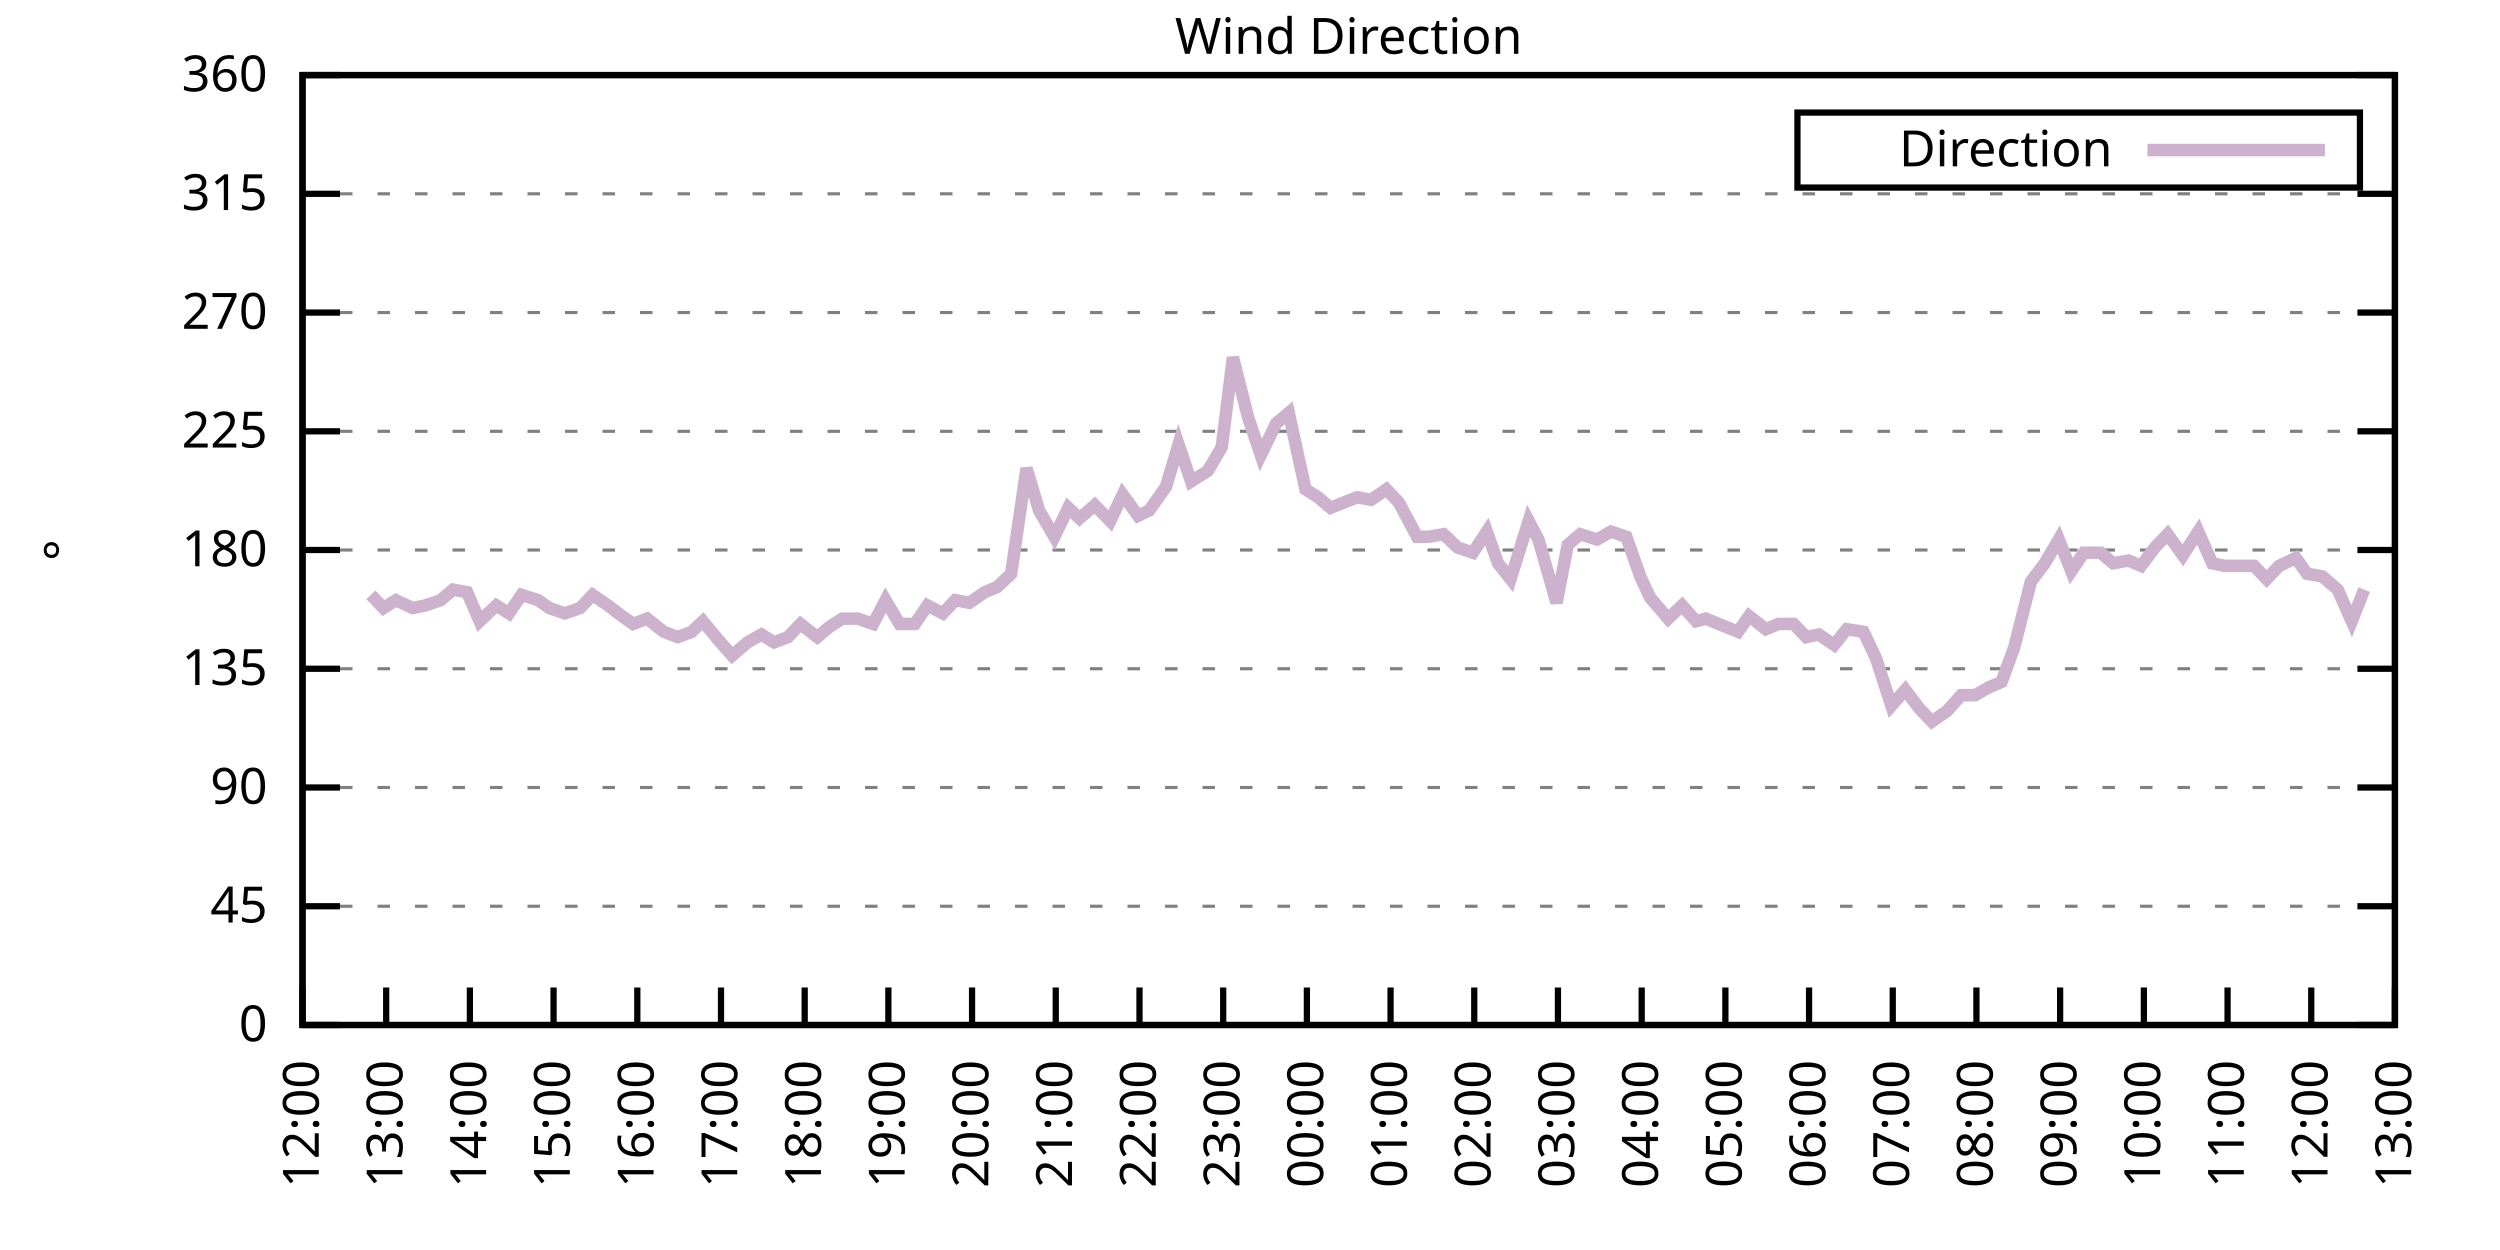
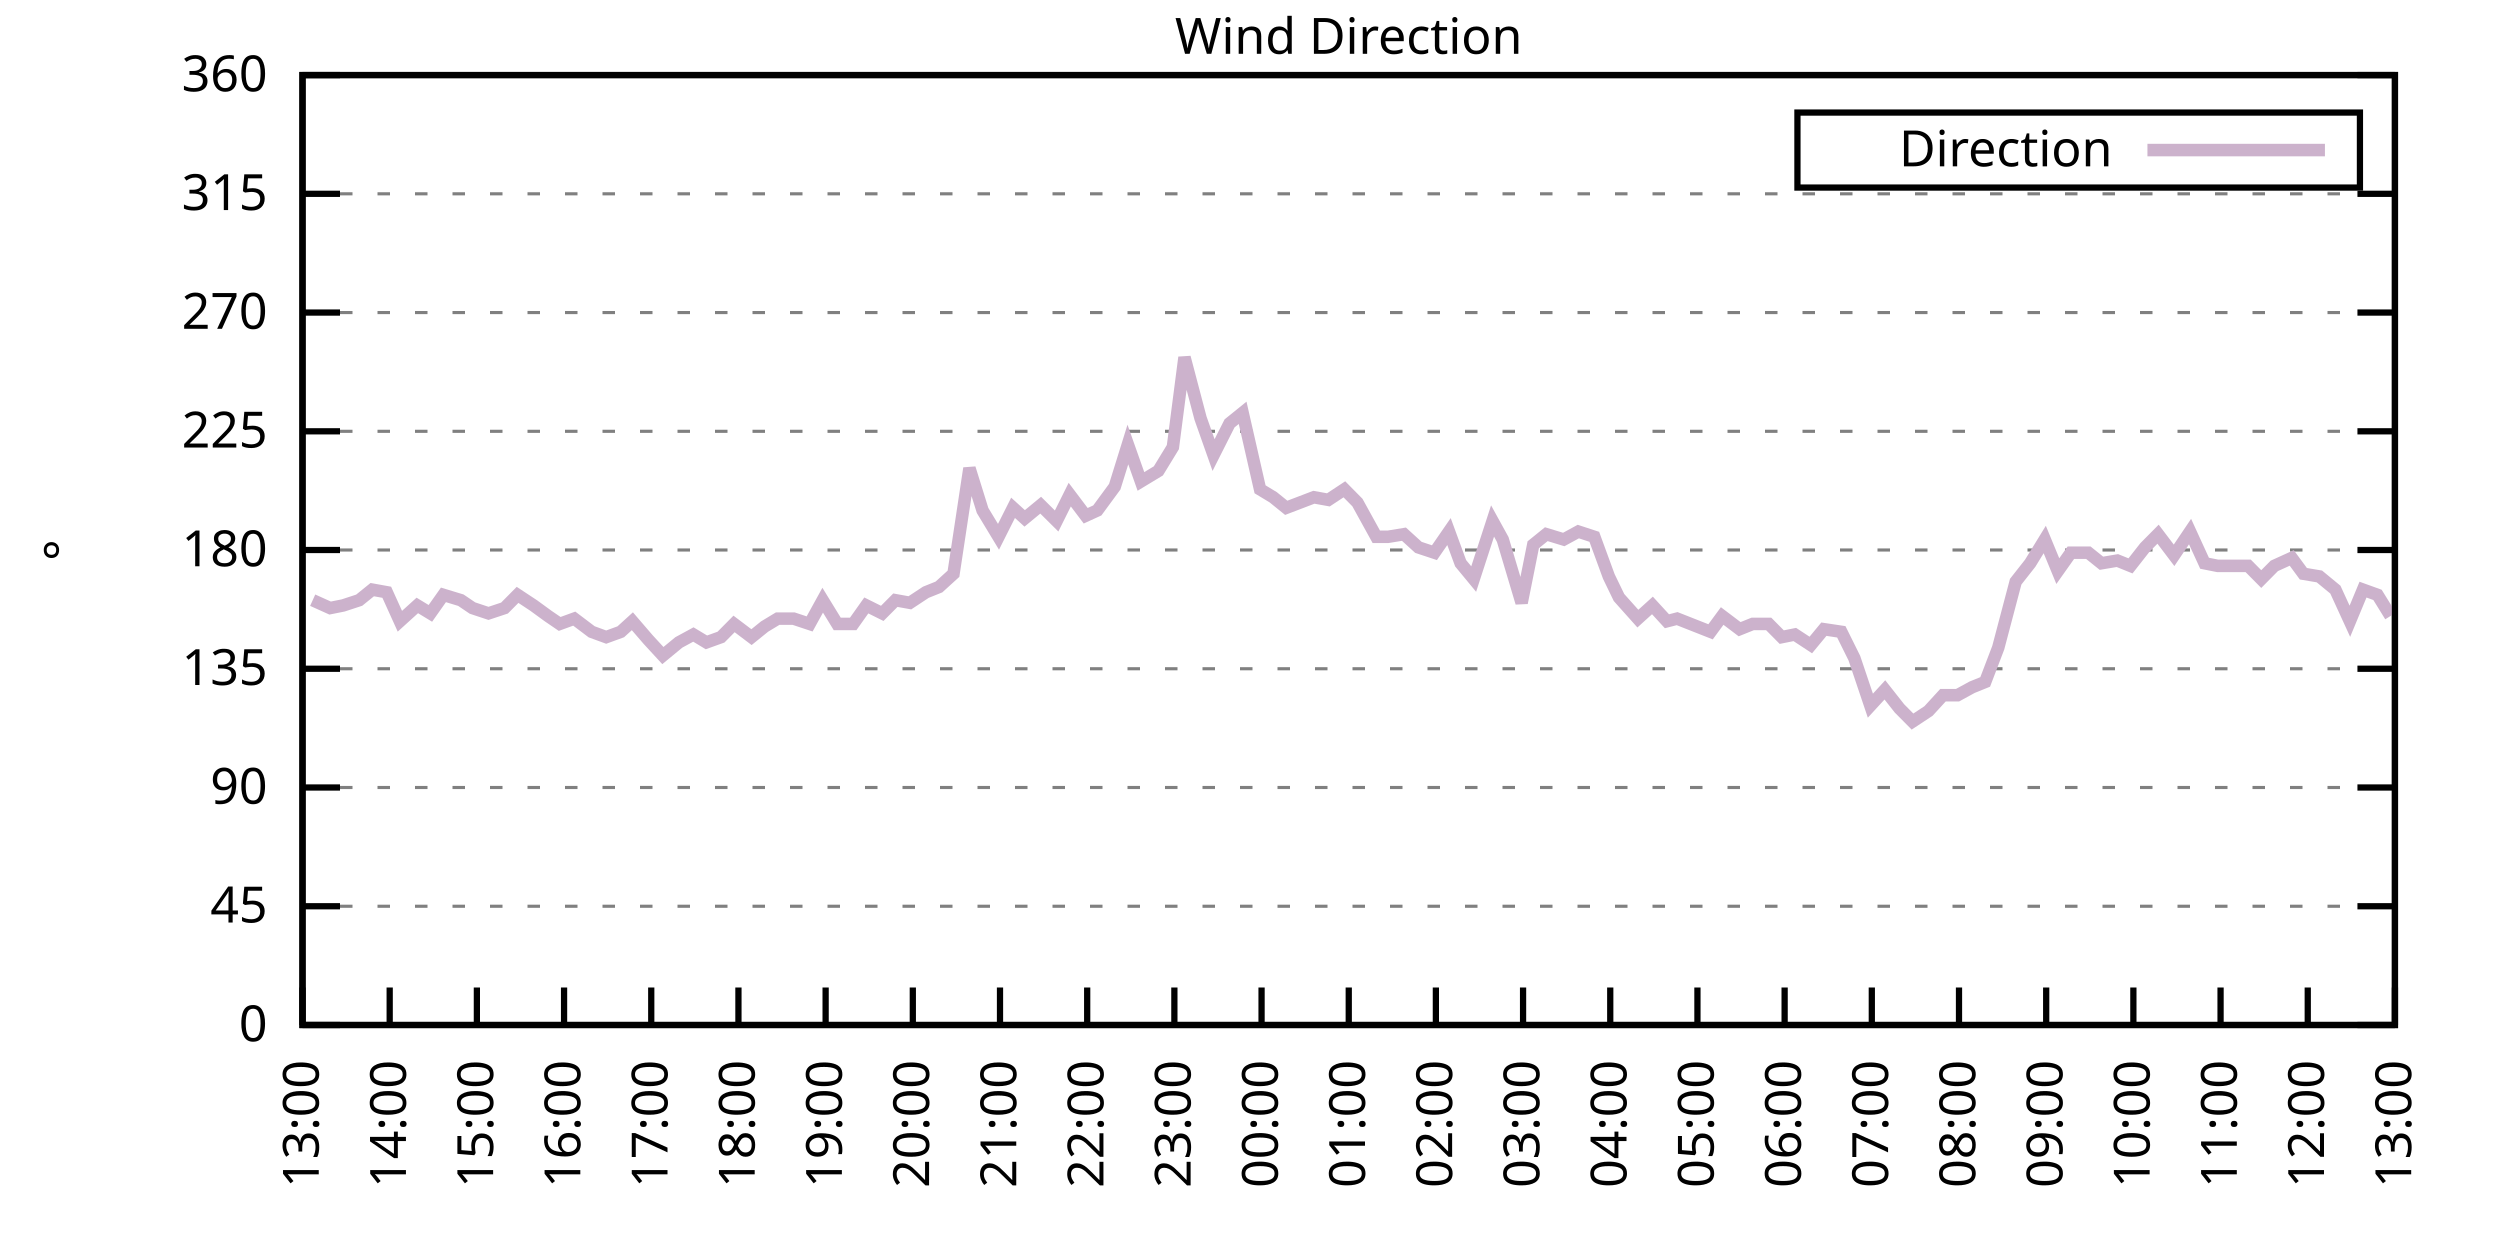
<svg xmlns="http://www.w3.org/2000/svg" xmlns:xlink="http://www.w3.org/1999/xlink" width="400" height="200" viewBox="0 0 400 200">
  <g id="gnuplot_canvas">
    <rect x="0" y="0" width="400" height="200" fill="none" />
    <defs>
      <circle id="gpDot" r="0.5" stroke-width="0.5" stroke="currentColor" />
      <path id="gpPt0" stroke-width="0.333" stroke="currentColor" d="M-1,0 h2 M0,-1 v2" />
      <path id="gpPt1" stroke-width="0.333" stroke="currentColor" d="M-1,-1 L1,1 M1,-1 L-1,1" />
      <path id="gpPt2" stroke-width="0.333" stroke="currentColor" d="M-1,0 L1,0 M0,-1 L0,1 M-1,-1 L1,1 M-1,1 L1,-1" />
      <rect id="gpPt3" stroke-width="0.333" stroke="currentColor" x="-1" y="-1" width="2" height="2" />
      <rect id="gpPt4" stroke-width="0.333" stroke="currentColor" fill="currentColor" x="-1" y="-1" width="2" height="2" />
      <circle id="gpPt5" stroke-width="0.333" stroke="currentColor" cx="0" cy="0" r="1" />
      <use xlink:href="#gpPt5" id="gpPt6" fill="currentColor" stroke="none" />
      <path id="gpPt7" stroke-width="0.333" stroke="currentColor" d="M0,-1.33 L-1.33,0.67 L1.33,0.67 z" />
      <use xlink:href="#gpPt7" id="gpPt8" fill="currentColor" stroke="none" />
      <use xlink:href="#gpPt7" id="gpPt9" stroke="currentColor" transform="rotate(180)" />
      <use xlink:href="#gpPt9" id="gpPt10" fill="currentColor" stroke="none" />
      <use xlink:href="#gpPt3" id="gpPt11" stroke="currentColor" transform="rotate(45)" />
      <use xlink:href="#gpPt11" id="gpPt12" fill="currentColor" stroke="none" />
      <path id="gpPt13" stroke-width="0.333" stroke="currentColor" d="M0,1.330 L1.265,0.411 L0.782,-1.067 L-0.782,-1.076 L-1.265,0.411 z" />
      <use xlink:href="#gpPt13" id="gpPt14" fill="currentColor" stroke="none" />
      <filter id="textbox" filterUnits="objectBoundingBox" x="0" y="0" height="1" width="1">
        <feFlood flood-color="white" flood-opacity="1" result="bgnd" />
        <feComposite in="SourceGraphic" in2="bgnd" operator="atop" />
      </filter>
      <filter id="greybox" filterUnits="objectBoundingBox" x="0" y="0" height="1" width="1">
        <feFlood flood-color="lightgrey" flood-opacity="1" result="grey" />
        <feComposite in="SourceGraphic" in2="grey" operator="atop" />
      </filter>
    </defs>
    <g fill="none" color="white" stroke="currentColor" stroke-width="1.00" stroke-linecap="butt" stroke-linejoin="miter">
</g>
    <g fill="none" color="black" stroke="currentColor" stroke-width="1.00" stroke-linecap="butt" stroke-linejoin="miter">
      <g stroke="none" shape-rendering="crispEdges">
        <polygon fill="rgb(255, 255, 255)" points="48.40,164.00 383.18,164.00 383.18,12.02 48.40,12.02 " />
      </g>
    </g>
    <g fill="none" color="black" stroke="currentColor" stroke-width="1.00" stroke-linecap="butt" stroke-linejoin="miter">
</g>
    <g fill="none" color="black" stroke="black" stroke-width="0.50" stroke-linecap="butt" stroke-linejoin="miter">
</g>
    <g fill="none" color="gray" stroke="currentColor" stroke-width="0.50" stroke-linecap="butt" stroke-linejoin="miter">
      <path stroke="gray" stroke-dasharray="2,4" class="gridline" d="M48.40,164.00 L383.19,164.00  " />
    </g>
    <g fill="none" color="gray" stroke="gray" stroke-width="1.00" stroke-linecap="butt" stroke-linejoin="miter">
</g>
    <g fill="none" color="black" stroke="currentColor" stroke-width="1.00" stroke-linecap="butt" stroke-linejoin="miter">
      <path stroke="black" d="M48.40,164.00 L54.40,164.00 M383.19,164.00 L377.19,164.00  " />
      <g transform="translate(42.80,166.60)" stroke="none" fill="black" font-family="Sans" font-size="8.00" text-anchor="end">
        <text>
          <tspan font-family="Sans"> 0</tspan>
        </text>
      </g>
    </g>
    <g fill="none" color="black" stroke="currentColor" stroke-width="1.00" stroke-linecap="butt" stroke-linejoin="miter">
</g>
    <g fill="none" color="black" stroke="black" stroke-width="0.50" stroke-linecap="butt" stroke-linejoin="miter">
</g>
    <g fill="none" color="gray" stroke="currentColor" stroke-width="0.50" stroke-linecap="butt" stroke-linejoin="miter">
      <path stroke="gray" stroke-dasharray="2,4" class="gridline" d="M48.40,145.00 L383.19,145.00  " />
    </g>
    <g fill="none" color="gray" stroke="gray" stroke-width="1.00" stroke-linecap="butt" stroke-linejoin="miter">
</g>
    <g fill="none" color="black" stroke="currentColor" stroke-width="1.00" stroke-linecap="butt" stroke-linejoin="miter">
      <path stroke="black" d="M48.40,145.00 L54.40,145.00 M383.19,145.00 L377.19,145.00  " />
      <g transform="translate(42.80,147.60)" stroke="none" fill="black" font-family="Sans" font-size="8.00" text-anchor="end">
        <text>
          <tspan font-family="Sans"> 45</tspan>
        </text>
      </g>
    </g>
    <g fill="none" color="black" stroke="currentColor" stroke-width="1.00" stroke-linecap="butt" stroke-linejoin="miter">
</g>
    <g fill="none" color="black" stroke="black" stroke-width="0.50" stroke-linecap="butt" stroke-linejoin="miter">
</g>
    <g fill="none" color="gray" stroke="currentColor" stroke-width="0.50" stroke-linecap="butt" stroke-linejoin="miter">
      <path stroke="gray" stroke-dasharray="2,4" class="gridline" d="M48.40,126.00 L383.19,126.00  " />
    </g>
    <g fill="none" color="gray" stroke="gray" stroke-width="1.00" stroke-linecap="butt" stroke-linejoin="miter">
</g>
    <g fill="none" color="black" stroke="currentColor" stroke-width="1.00" stroke-linecap="butt" stroke-linejoin="miter">
      <path stroke="black" d="M48.40,126.00 L54.40,126.00 M383.19,126.00 L377.19,126.00  " />
      <g transform="translate(42.80,128.60)" stroke="none" fill="black" font-family="Sans" font-size="8.00" text-anchor="end">
        <text>
          <tspan font-family="Sans"> 90</tspan>
        </text>
      </g>
    </g>
    <g fill="none" color="black" stroke="currentColor" stroke-width="1.00" stroke-linecap="butt" stroke-linejoin="miter">
</g>
    <g fill="none" color="black" stroke="black" stroke-width="0.50" stroke-linecap="butt" stroke-linejoin="miter">
</g>
    <g fill="none" color="gray" stroke="currentColor" stroke-width="0.50" stroke-linecap="butt" stroke-linejoin="miter">
      <path stroke="gray" stroke-dasharray="2,4" class="gridline" d="M48.40,107.00 L383.19,107.00  " />
    </g>
    <g fill="none" color="gray" stroke="gray" stroke-width="1.00" stroke-linecap="butt" stroke-linejoin="miter">
</g>
    <g fill="none" color="black" stroke="currentColor" stroke-width="1.00" stroke-linecap="butt" stroke-linejoin="miter">
      <path stroke="black" d="M48.40,107.00 L54.40,107.00 M383.19,107.00 L377.19,107.00  " />
      <g transform="translate(42.80,109.60)" stroke="none" fill="black" font-family="Sans" font-size="8.00" text-anchor="end">
        <text>
          <tspan font-family="Sans"> 135</tspan>
        </text>
      </g>
    </g>
    <g fill="none" color="black" stroke="currentColor" stroke-width="1.00" stroke-linecap="butt" stroke-linejoin="miter">
</g>
    <g fill="none" color="black" stroke="black" stroke-width="0.50" stroke-linecap="butt" stroke-linejoin="miter">
</g>
    <g fill="none" color="gray" stroke="currentColor" stroke-width="0.50" stroke-linecap="butt" stroke-linejoin="miter">
      <path stroke="gray" stroke-dasharray="2,4" class="gridline" d="M48.40,88.00 L383.19,88.00  " />
    </g>
    <g fill="none" color="gray" stroke="gray" stroke-width="1.00" stroke-linecap="butt" stroke-linejoin="miter">
</g>
    <g fill="none" color="black" stroke="currentColor" stroke-width="1.00" stroke-linecap="butt" stroke-linejoin="miter">
      <path stroke="black" d="M48.40,88.00 L54.40,88.00 M383.19,88.00 L377.19,88.00  " />
      <g transform="translate(42.80,90.60)" stroke="none" fill="black" font-family="Sans" font-size="8.00" text-anchor="end">
        <text>
          <tspan font-family="Sans"> 180</tspan>
        </text>
      </g>
    </g>
    <g fill="none" color="black" stroke="currentColor" stroke-width="1.00" stroke-linecap="butt" stroke-linejoin="miter">
</g>
    <g fill="none" color="black" stroke="black" stroke-width="0.50" stroke-linecap="butt" stroke-linejoin="miter">
</g>
    <g fill="none" color="gray" stroke="currentColor" stroke-width="0.50" stroke-linecap="butt" stroke-linejoin="miter">
      <path stroke="gray" stroke-dasharray="2,4" class="gridline" d="M48.40,69.01 L383.19,69.01  " />
    </g>
    <g fill="none" color="gray" stroke="gray" stroke-width="1.00" stroke-linecap="butt" stroke-linejoin="miter">
</g>
    <g fill="none" color="black" stroke="currentColor" stroke-width="1.00" stroke-linecap="butt" stroke-linejoin="miter">
      <path stroke="black" d="M48.40,69.01 L54.40,69.01 M383.19,69.01 L377.19,69.01  " />
      <g transform="translate(42.80,71.61)" stroke="none" fill="black" font-family="Sans" font-size="8.00" text-anchor="end">
        <text>
          <tspan font-family="Sans"> 225</tspan>
        </text>
      </g>
    </g>
    <g fill="none" color="black" stroke="currentColor" stroke-width="1.00" stroke-linecap="butt" stroke-linejoin="miter">
</g>
    <g fill="none" color="black" stroke="black" stroke-width="0.50" stroke-linecap="butt" stroke-linejoin="miter">
</g>
    <g fill="none" color="gray" stroke="currentColor" stroke-width="0.50" stroke-linecap="butt" stroke-linejoin="miter">
      <path stroke="gray" stroke-dasharray="2,4" class="gridline" d="M48.40,50.01 L383.19,50.01  " />
    </g>
    <g fill="none" color="gray" stroke="gray" stroke-width="1.00" stroke-linecap="butt" stroke-linejoin="miter">
</g>
    <g fill="none" color="black" stroke="currentColor" stroke-width="1.00" stroke-linecap="butt" stroke-linejoin="miter">
      <path stroke="black" d="M48.40,50.01 L54.40,50.01 M383.19,50.01 L377.19,50.01  " />
      <g transform="translate(42.80,52.61)" stroke="none" fill="black" font-family="Sans" font-size="8.00" text-anchor="end">
        <text>
          <tspan font-family="Sans"> 270</tspan>
        </text>
      </g>
    </g>
    <g fill="none" color="black" stroke="currentColor" stroke-width="1.00" stroke-linecap="butt" stroke-linejoin="miter">
</g>
    <g fill="none" color="black" stroke="black" stroke-width="0.50" stroke-linecap="butt" stroke-linejoin="miter">
</g>
    <g fill="none" color="gray" stroke="currentColor" stroke-width="0.50" stroke-linecap="butt" stroke-linejoin="miter">
      <path stroke="gray" stroke-dasharray="2,4" class="gridline" d="M48.40,31.01 L383.19,31.01  " />
    </g>
    <g fill="none" color="gray" stroke="gray" stroke-width="1.00" stroke-linecap="butt" stroke-linejoin="miter">
</g>
    <g fill="none" color="black" stroke="currentColor" stroke-width="1.00" stroke-linecap="butt" stroke-linejoin="miter">
      <path stroke="black" d="M48.40,31.01 L54.40,31.01 M383.19,31.01 L377.19,31.01  " />
      <g transform="translate(42.80,33.61)" stroke="none" fill="black" font-family="Sans" font-size="8.00" text-anchor="end">
        <text>
          <tspan font-family="Sans"> 315</tspan>
        </text>
      </g>
    </g>
    <g fill="none" color="black" stroke="currentColor" stroke-width="1.00" stroke-linecap="butt" stroke-linejoin="miter">
</g>
    <g fill="none" color="black" stroke="black" stroke-width="0.50" stroke-linecap="butt" stroke-linejoin="miter">
</g>
    <g fill="none" color="gray" stroke="currentColor" stroke-width="0.50" stroke-linecap="butt" stroke-linejoin="miter">
      <path stroke="gray" stroke-dasharray="2,4" class="gridline" d="M48.40,12.01 L383.19,12.01  " />
    </g>
    <g fill="none" color="gray" stroke="gray" stroke-width="1.00" stroke-linecap="butt" stroke-linejoin="miter">
</g>
    <g fill="none" color="black" stroke="currentColor" stroke-width="1.00" stroke-linecap="butt" stroke-linejoin="miter">
      <path stroke="black" d="M48.40,12.01 L54.40,12.01 M383.19,12.01 L377.19,12.01  " />
      <g transform="translate(42.80,14.61)" stroke="none" fill="black" font-family="Sans" font-size="8.00" text-anchor="end">
        <text>
          <tspan font-family="Sans"> 360</tspan>
        </text>
      </g>
    </g>
    <g fill="none" color="black" stroke="currentColor" stroke-width="1.00" stroke-linecap="butt" stroke-linejoin="miter">
      <path stroke="black" d="M48.40,164.00 L48.40,158.00  " />
      <g transform="translate(51.00,169.60) rotate(270.00)" stroke="none" fill="black" font-family="Sans" font-size="8.00" text-anchor="end">
        <text>
-           <tspan font-family="Sans">12:00</tspan>
-         </text>
-       </g>
-     </g>
-     <g fill="none" color="black" stroke="currentColor" stroke-width="1.00" stroke-linecap="butt" stroke-linejoin="miter">
-       <path stroke="black" d="M61.79,164.00 L61.79,158.00  " />
-       <g transform="translate(64.39,169.60) rotate(270.00)" stroke="none" fill="black" font-family="Sans" font-size="8.00" text-anchor="end">
-         <text>
          <tspan font-family="Sans">13:00</tspan>
        </text>
      </g>
    </g>
    <g fill="none" color="black" stroke="currentColor" stroke-width="1.00" stroke-linecap="butt" stroke-linejoin="miter">
-       <path stroke="black" d="M75.18,164.00 L75.18,158.00  " />
-       <g transform="translate(77.78,169.60) rotate(270.00)" stroke="none" fill="black" font-family="Sans" font-size="8.00" text-anchor="end">
+       <path stroke="black" d="M62.35,164.00 L62.35,158.00  " />
+       <g transform="translate(64.95,169.60) rotate(270.00)" stroke="none" fill="black" font-family="Sans" font-size="8.00" text-anchor="end">
        <text>
          <tspan font-family="Sans">14:00</tspan>
        </text>
      </g>
    </g>
    <g fill="none" color="black" stroke="currentColor" stroke-width="1.00" stroke-linecap="butt" stroke-linejoin="miter">
-       <path stroke="black" d="M88.57,164.00 L88.57,158.00  " />
-       <g transform="translate(91.17,169.60) rotate(270.00)" stroke="none" fill="black" font-family="Sans" font-size="8.00" text-anchor="end">
+       <path stroke="black" d="M76.30,164.00 L76.30,158.00  " />
+       <g transform="translate(78.90,169.60) rotate(270.00)" stroke="none" fill="black" font-family="Sans" font-size="8.00" text-anchor="end">
        <text>
          <tspan font-family="Sans">15:00</tspan>
        </text>
      </g>
    </g>
    <g fill="none" color="black" stroke="currentColor" stroke-width="1.00" stroke-linecap="butt" stroke-linejoin="miter">
-       <path stroke="black" d="M101.97,164.00 L101.97,158.00  " />
-       <g transform="translate(104.57,169.60) rotate(270.00)" stroke="none" fill="black" font-family="Sans" font-size="8.00" text-anchor="end">
+       <path stroke="black" d="M90.25,164.00 L90.25,158.00  " />
+       <g transform="translate(92.85,169.60) rotate(270.00)" stroke="none" fill="black" font-family="Sans" font-size="8.00" text-anchor="end">
        <text>
          <tspan font-family="Sans">16:00</tspan>
        </text>
      </g>
    </g>
    <g fill="none" color="black" stroke="currentColor" stroke-width="1.00" stroke-linecap="butt" stroke-linejoin="miter">
-       <path stroke="black" d="M115.36,164.00 L115.36,158.00  " />
-       <g transform="translate(117.96,169.60) rotate(270.00)" stroke="none" fill="black" font-family="Sans" font-size="8.00" text-anchor="end">
+       <path stroke="black" d="M104.20,164.00 L104.20,158.00  " />
+       <g transform="translate(106.80,169.60) rotate(270.00)" stroke="none" fill="black" font-family="Sans" font-size="8.00" text-anchor="end">
        <text>
          <tspan font-family="Sans">17:00</tspan>
        </text>
      </g>
    </g>
    <g fill="none" color="black" stroke="currentColor" stroke-width="1.00" stroke-linecap="butt" stroke-linejoin="miter">
-       <path stroke="black" d="M128.75,164.00 L128.75,158.00  " />
-       <g transform="translate(131.35,169.60) rotate(270.00)" stroke="none" fill="black" font-family="Sans" font-size="8.00" text-anchor="end">
+       <path stroke="black" d="M118.15,164.00 L118.15,158.00  " />
+       <g transform="translate(120.75,169.60) rotate(270.00)" stroke="none" fill="black" font-family="Sans" font-size="8.00" text-anchor="end">
        <text>
          <tspan font-family="Sans">18:00</tspan>
        </text>
      </g>
    </g>
    <g fill="none" color="black" stroke="currentColor" stroke-width="1.00" stroke-linecap="butt" stroke-linejoin="miter">
-       <path stroke="black" d="M142.14,164.00 L142.14,158.00  " />
-       <g transform="translate(144.74,169.60) rotate(270.00)" stroke="none" fill="black" font-family="Sans" font-size="8.00" text-anchor="end">
+       <path stroke="black" d="M132.10,164.00 L132.10,158.00  " />
+       <g transform="translate(134.70,169.60) rotate(270.00)" stroke="none" fill="black" font-family="Sans" font-size="8.00" text-anchor="end">
        <text>
          <tspan font-family="Sans">19:00</tspan>
        </text>
      </g>
    </g>
    <g fill="none" color="black" stroke="currentColor" stroke-width="1.00" stroke-linecap="butt" stroke-linejoin="miter">
-       <path stroke="black" d="M155.53,164.00 L155.53,158.00  " />
-       <g transform="translate(158.13,169.60) rotate(270.00)" stroke="none" fill="black" font-family="Sans" font-size="8.00" text-anchor="end">
+       <path stroke="black" d="M146.05,164.00 L146.05,158.00  " />
+       <g transform="translate(148.65,169.60) rotate(270.00)" stroke="none" fill="black" font-family="Sans" font-size="8.00" text-anchor="end">
        <text>
          <tspan font-family="Sans">20:00</tspan>
        </text>
      </g>
    </g>
    <g fill="none" color="black" stroke="currentColor" stroke-width="1.00" stroke-linecap="butt" stroke-linejoin="miter">
-       <path stroke="black" d="M168.92,164.00 L168.92,158.00  " />
-       <g transform="translate(171.52,169.60) rotate(270.00)" stroke="none" fill="black" font-family="Sans" font-size="8.00" text-anchor="end">
+       <path stroke="black" d="M160.00,164.00 L160.00,158.00  " />
+       <g transform="translate(162.60,169.60) rotate(270.00)" stroke="none" fill="black" font-family="Sans" font-size="8.00" text-anchor="end">
        <text>
          <tspan font-family="Sans">21:00</tspan>
        </text>
      </g>
    </g>
    <g fill="none" color="black" stroke="currentColor" stroke-width="1.00" stroke-linecap="butt" stroke-linejoin="miter">
-       <path stroke="black" d="M182.32,164.00 L182.32,158.00  " />
-       <g transform="translate(184.92,169.60) rotate(270.00)" stroke="none" fill="black" font-family="Sans" font-size="8.00" text-anchor="end">
+       <path stroke="black" d="M173.95,164.00 L173.95,158.00  " />
+       <g transform="translate(176.55,169.60) rotate(270.00)" stroke="none" fill="black" font-family="Sans" font-size="8.00" text-anchor="end">
        <text>
          <tspan font-family="Sans">22:00</tspan>
        </text>
      </g>
    </g>
    <g fill="none" color="black" stroke="currentColor" stroke-width="1.00" stroke-linecap="butt" stroke-linejoin="miter">
-       <path stroke="black" d="M195.71,164.00 L195.71,158.00  " />
-       <g transform="translate(198.31,169.60) rotate(270.00)" stroke="none" fill="black" font-family="Sans" font-size="8.00" text-anchor="end">
+       <path stroke="black" d="M187.90,164.00 L187.90,158.00  " />
+       <g transform="translate(190.50,169.60) rotate(270.00)" stroke="none" fill="black" font-family="Sans" font-size="8.00" text-anchor="end">
        <text>
          <tspan font-family="Sans">23:00</tspan>
        </text>
      </g>
    </g>
    <g fill="none" color="black" stroke="currentColor" stroke-width="1.00" stroke-linecap="butt" stroke-linejoin="miter">
-       <path stroke="black" d="M209.10,164.00 L209.10,158.00  " />
-       <g transform="translate(211.70,169.60) rotate(270.00)" stroke="none" fill="black" font-family="Sans" font-size="8.00" text-anchor="end">
+       <path stroke="black" d="M201.85,164.00 L201.85,158.00  " />
+       <g transform="translate(204.45,169.60) rotate(270.00)" stroke="none" fill="black" font-family="Sans" font-size="8.00" text-anchor="end">
        <text>
          <tspan font-family="Sans">00:00</tspan>
        </text>
      </g>
    </g>
    <g fill="none" color="black" stroke="currentColor" stroke-width="1.00" stroke-linecap="butt" stroke-linejoin="miter">
-       <path stroke="black" d="M222.49,164.00 L222.49,158.00  " />
-       <g transform="translate(225.09,169.60) rotate(270.00)" stroke="none" fill="black" font-family="Sans" font-size="8.00" text-anchor="end">
+       <path stroke="black" d="M215.80,164.00 L215.80,158.00  " />
+       <g transform="translate(218.40,169.60) rotate(270.00)" stroke="none" fill="black" font-family="Sans" font-size="8.00" text-anchor="end">
        <text>
          <tspan font-family="Sans">01:00</tspan>
        </text>
      </g>
    </g>
    <g fill="none" color="black" stroke="currentColor" stroke-width="1.00" stroke-linecap="butt" stroke-linejoin="miter">
-       <path stroke="black" d="M235.88,164.00 L235.88,158.00  " />
-       <g transform="translate(238.48,169.60) rotate(270.00)" stroke="none" fill="black" font-family="Sans" font-size="8.00" text-anchor="end">
+       <path stroke="black" d="M229.74,164.00 L229.74,158.00  " />
+       <g transform="translate(232.34,169.60) rotate(270.00)" stroke="none" fill="black" font-family="Sans" font-size="8.00" text-anchor="end">
        <text>
          <tspan font-family="Sans">02:00</tspan>
        </text>
      </g>
    </g>
    <g fill="none" color="black" stroke="currentColor" stroke-width="1.00" stroke-linecap="butt" stroke-linejoin="miter">
-       <path stroke="black" d="M249.27,164.00 L249.27,158.00  " />
-       <g transform="translate(251.87,169.60) rotate(270.00)" stroke="none" fill="black" font-family="Sans" font-size="8.00" text-anchor="end">
+       <path stroke="black" d="M243.69,164.00 L243.69,158.00  " />
+       <g transform="translate(246.29,169.60) rotate(270.00)" stroke="none" fill="black" font-family="Sans" font-size="8.00" text-anchor="end">
        <text>
          <tspan font-family="Sans">03:00</tspan>
        </text>
      </g>
    </g>
    <g fill="none" color="black" stroke="currentColor" stroke-width="1.00" stroke-linecap="butt" stroke-linejoin="miter">
-       <path stroke="black" d="M262.67,164.00 L262.67,158.00  " />
-       <g transform="translate(265.27,169.60) rotate(270.00)" stroke="none" fill="black" font-family="Sans" font-size="8.00" text-anchor="end">
+       <path stroke="black" d="M257.64,164.00 L257.64,158.00  " />
+       <g transform="translate(260.24,169.60) rotate(270.00)" stroke="none" fill="black" font-family="Sans" font-size="8.00" text-anchor="end">
        <text>
          <tspan font-family="Sans">04:00</tspan>
        </text>
      </g>
    </g>
    <g fill="none" color="black" stroke="currentColor" stroke-width="1.00" stroke-linecap="butt" stroke-linejoin="miter">
-       <path stroke="black" d="M276.06,164.00 L276.06,158.00  " />
-       <g transform="translate(278.66,169.60) rotate(270.00)" stroke="none" fill="black" font-family="Sans" font-size="8.00" text-anchor="end">
+       <path stroke="black" d="M271.59,164.00 L271.59,158.00  " />
+       <g transform="translate(274.19,169.60) rotate(270.00)" stroke="none" fill="black" font-family="Sans" font-size="8.00" text-anchor="end">
        <text>
          <tspan font-family="Sans">05:00</tspan>
        </text>
      </g>
    </g>
    <g fill="none" color="black" stroke="currentColor" stroke-width="1.00" stroke-linecap="butt" stroke-linejoin="miter">
-       <path stroke="black" d="M289.45,164.00 L289.45,158.00  " />
-       <g transform="translate(292.05,169.60) rotate(270.00)" stroke="none" fill="black" font-family="Sans" font-size="8.00" text-anchor="end">
+       <path stroke="black" d="M285.54,164.00 L285.54,158.00  " />
+       <g transform="translate(288.14,169.60) rotate(270.00)" stroke="none" fill="black" font-family="Sans" font-size="8.00" text-anchor="end">
        <text>
          <tspan font-family="Sans">06:00</tspan>
        </text>
      </g>
    </g>
    <g fill="none" color="black" stroke="currentColor" stroke-width="1.00" stroke-linecap="butt" stroke-linejoin="miter">
-       <path stroke="black" d="M302.84,164.00 L302.84,158.00  " />
-       <g transform="translate(305.44,169.60) rotate(270.00)" stroke="none" fill="black" font-family="Sans" font-size="8.00" text-anchor="end">
+       <path stroke="black" d="M299.49,164.00 L299.49,158.00  " />
+       <g transform="translate(302.09,169.60) rotate(270.00)" stroke="none" fill="black" font-family="Sans" font-size="8.00" text-anchor="end">
        <text>
          <tspan font-family="Sans">07:00</tspan>
        </text>
      </g>
    </g>
    <g fill="none" color="black" stroke="currentColor" stroke-width="1.00" stroke-linecap="butt" stroke-linejoin="miter">
-       <path stroke="black" d="M316.23,164.00 L316.23,158.00  " />
-       <g transform="translate(318.83,169.60) rotate(270.00)" stroke="none" fill="black" font-family="Sans" font-size="8.00" text-anchor="end">
+       <path stroke="black" d="M313.44,164.00 L313.44,158.00  " />
+       <g transform="translate(316.04,169.60) rotate(270.00)" stroke="none" fill="black" font-family="Sans" font-size="8.00" text-anchor="end">
        <text>
          <tspan font-family="Sans">08:00</tspan>
        </text>
      </g>
    </g>
    <g fill="none" color="black" stroke="currentColor" stroke-width="1.00" stroke-linecap="butt" stroke-linejoin="miter">
-       <path stroke="black" d="M329.62,164.00 L329.62,158.00  " />
-       <g transform="translate(332.22,169.60) rotate(270.00)" stroke="none" fill="black" font-family="Sans" font-size="8.00" text-anchor="end">
+       <path stroke="black" d="M327.39,164.00 L327.39,158.00  " />
+       <g transform="translate(329.99,169.60) rotate(270.00)" stroke="none" fill="black" font-family="Sans" font-size="8.00" text-anchor="end">
        <text>
          <tspan font-family="Sans">09:00</tspan>
        </text>
      </g>
    </g>
    <g fill="none" color="black" stroke="currentColor" stroke-width="1.00" stroke-linecap="butt" stroke-linejoin="miter">
-       <path stroke="black" d="M343.02,164.00 L343.02,158.00  " />
-       <g transform="translate(345.62,169.60) rotate(270.00)" stroke="none" fill="black" font-family="Sans" font-size="8.00" text-anchor="end">
+       <path stroke="black" d="M341.34,164.00 L341.34,158.00  " />
+       <g transform="translate(343.94,169.60) rotate(270.00)" stroke="none" fill="black" font-family="Sans" font-size="8.00" text-anchor="end">
        <text>
          <tspan font-family="Sans">10:00</tspan>
        </text>
      </g>
    </g>
    <g fill="none" color="black" stroke="currentColor" stroke-width="1.00" stroke-linecap="butt" stroke-linejoin="miter">
-       <path stroke="black" d="M356.41,164.00 L356.41,158.00  " />
-       <g transform="translate(359.01,169.60) rotate(270.00)" stroke="none" fill="black" font-family="Sans" font-size="8.00" text-anchor="end">
+       <path stroke="black" d="M355.29,164.00 L355.29,158.00  " />
+       <g transform="translate(357.89,169.60) rotate(270.00)" stroke="none" fill="black" font-family="Sans" font-size="8.00" text-anchor="end">
        <text>
          <tspan font-family="Sans">11:00</tspan>
        </text>
      </g>
    </g>
    <g fill="none" color="black" stroke="currentColor" stroke-width="1.00" stroke-linecap="butt" stroke-linejoin="miter">
-       <path stroke="black" d="M369.80,164.00 L369.80,158.00  " />
-       <g transform="translate(372.40,169.60) rotate(270.00)" stroke="none" fill="black" font-family="Sans" font-size="8.00" text-anchor="end">
+       <path stroke="black" d="M369.24,164.00 L369.24,158.00  " />
+       <g transform="translate(371.84,169.60) rotate(270.00)" stroke="none" fill="black" font-family="Sans" font-size="8.00" text-anchor="end">
        <text>
          <tspan font-family="Sans">12:00</tspan>
        </text>
      </g>
    </g>
    <g fill="none" color="black" stroke="currentColor" stroke-width="1.00" stroke-linecap="butt" stroke-linejoin="miter">
      <path stroke="black" d="M383.19,164.00 L383.19,158.00  " />
      <g transform="translate(385.79,169.60) rotate(270.00)" stroke="none" fill="black" font-family="Sans" font-size="8.00" text-anchor="end">
        <text>
          <tspan font-family="Sans">13:00</tspan>
        </text>
      </g>
    </g>
    <g fill="none" color="black" stroke="currentColor" stroke-width="1.00" stroke-linecap="butt" stroke-linejoin="miter">
</g>
    <g fill="none" color="black" stroke="currentColor" stroke-width="1.00" stroke-linecap="butt" stroke-linejoin="miter">
      <path stroke="black" d="M48.40,12.01 L48.40,164.00 L383.19,164.00 L383.19,12.01 L48.40,12.01 Z  " />
    </g>
    <g fill="none" color="black" stroke="currentColor" stroke-width="1.00" stroke-linecap="butt" stroke-linejoin="miter">
</g>
    <g fill="none" color="black" stroke="currentColor" stroke-width="1.00" stroke-linecap="butt" stroke-linejoin="miter">
      <path stroke="black" d="M287.59,30.01 L287.59,18.01 L377.59,18.01 L377.59,30.01 L287.59,30.01 Z  " />
    </g>
    <g id="Wind_direction_plot_1">
      <g fill="none" color="white" stroke="black" stroke-width="2.00" stroke-linecap="butt" stroke-linejoin="miter">
</g>
      <g fill="none" color="black" stroke="currentColor" stroke-width="2.00" stroke-linecap="butt" stroke-linejoin="miter">
        <g transform="translate(337.99,26.61)" stroke="none" fill="black" font-family="Sans" font-size="8.00" text-anchor="end">
          <text>
            <tspan font-family="Sans">Direction</tspan>
          </text>
        </g>
      </g>
      <g fill="none" color="black" stroke="currentColor" stroke-width="2.00" stroke-linecap="butt" stroke-linejoin="miter">
-         <path stroke="rgb(204, 178, 204)" d="M343.59,24.01 L371.99,24.01 M59.34,95.18 L61.35,97.29 L63.35,96.03 L66.03,97.29 L68.04,96.87 L70.50,96.03   L72.50,94.34 L74.74,94.76 L76.75,99.40 L79.42,96.87 L81.43,98.14 L83.44,95.18 L86.12,96.03 L87.91,97.29   L90.36,98.14 L92.82,97.29 L94.82,95.18 L97.28,96.87 L99.51,98.56 L101.30,99.83 L103.53,98.98 L106.21,101.09   L108.44,101.94 L110.67,101.09 L112.46,99.40 L114.91,102.36 L117.14,104.89 L119.60,102.78 L121.83,101.52 L123.84,102.78   L126.07,101.94 L128.08,99.83 L130.76,101.94 L132.77,100.25 L134.78,98.98 L137.23,98.98 L139.69,99.83 L141.69,96.03   L143.93,99.83 L146.38,99.83 L148.39,96.87 L150.85,98.14 L152.85,96.03 L155.09,96.45 L157.54,94.76 L159.55,93.92   L161.78,91.80 L164.24,74.92 L166.25,81.67 L168.70,85.89 L170.93,81.25 L172.72,82.94 L175.17,80.83 L177.63,83.36   L179.64,79.14 L182.09,82.52 L183.88,81.67 L186.56,77.87 L188.57,71.12 L190.57,77.03 L193.25,75.34 L195.48,71.54   L197.27,57.18 L199.73,66.90 L201.73,72.81 L204.19,67.74 L206.20,66.05 L208.88,78.29 L210.88,79.56 L212.89,81.25   L217.13,79.56 L219.37,79.98 L221.82,78.29 L223.83,80.41 L226.73,85.89 L228.52,85.89 L230.97,85.47 L233.20,87.58   L235.66,88.43 L237.89,85.05 L239.68,90.12 L241.69,92.65 L244.59,83.36 L246.15,86.32 L249.05,96.45 L250.84,87.16   L252.85,85.47 L255.52,86.32 L257.76,85.05 L260.21,85.89 L262.44,92.23 L264.00,95.60 L266.91,98.98 L269.14,96.87   L271.37,99.40 L272.93,98.98 L278.07,101.09 L279.85,98.56 L282.53,100.67 L284.54,99.83 L286.99,99.83 L289.00,101.94   L291.01,101.52 L293.47,103.20 L295.48,100.67 L298.15,101.09 L300.16,105.31 L302.62,112.91 L304.85,110.38 L307.08,113.34   L309.09,115.45 L311.54,113.76 L313.78,111.23 L316.01,111.23 L318.24,109.96 L320.25,109.11 L322.26,103.63 L324.94,93.07   L327.17,90.12 L329.40,86.32 L331.41,91.38 L333.42,88.43 L336.10,88.43 L338.10,90.12 L340.56,89.69 L342.57,90.54   L344.80,87.58 L346.81,85.47 L349.26,88.85 L351.72,85.05 L353.95,90.12 L355.96,90.54 L357.97,90.54 L360.65,90.54   L362.66,92.65 L364.66,90.54 L367.34,89.27 L369.13,91.80 L371.58,92.23 L374.04,94.34 L376.27,99.40 L378.28,94.34    " />
+         <path stroke="rgb(204, 178, 204)" d="M343.59,24.01 L371.99,24.01 M50.03,96.03 L52.82,97.29 L54.91,96.87 L57.47,96.03 L59.56,94.34 L61.88,94.76   L63.98,99.40 L66.77,96.87 L68.86,98.14 L70.95,95.18 L73.74,96.03 L75.60,97.29 L78.16,98.14 L80.72,97.29   L82.81,95.18 L85.37,96.87 L87.69,98.56 L89.55,99.83 L91.88,98.98 L94.67,101.09 L96.99,101.94 L99.32,101.09   L101.18,99.40 L103.73,102.36 L106.06,104.89 L108.62,102.78 L110.94,101.52 L113.03,102.78 L115.36,101.94 L117.45,99.83   L120.24,101.94 L122.33,100.25 L124.43,98.98 L126.98,98.98 L129.54,99.83 L131.63,96.03 L133.96,99.83 L136.51,99.83   L138.61,96.87 L141.16,98.14 L143.26,96.03 L145.58,96.45 L148.14,94.76 L150.23,93.92 L152.56,91.80 L155.11,74.92   L157.21,81.67 L159.76,85.89 L162.09,81.25 L163.95,82.94 L166.51,80.83 L169.06,83.36 L171.16,79.14 L173.71,82.52   L175.57,81.67 L178.36,77.87 L180.46,71.12 L182.55,77.03 L185.34,75.34 L187.66,71.54 L189.52,57.18 L192.08,66.90   L194.17,72.81 L196.73,67.74 L198.82,66.05 L201.61,78.29 L203.71,79.56 L205.80,81.25 L210.22,79.56 L212.54,79.98   L215.10,78.29 L217.19,80.41 L220.21,85.89 L222.07,85.89 L224.63,85.47 L226.95,87.58 L229.51,88.43 L231.84,85.05   L233.70,90.12 L235.79,92.65 L238.81,83.36 L240.44,86.32 L243.46,96.45 L245.32,87.16 L247.41,85.47 L250.20,86.32   L252.53,85.05 L255.09,85.89 L257.41,92.23 L259.04,95.60 L262.06,98.98 L264.39,96.87 L266.71,99.40 L268.34,98.98   L273.69,101.09 L275.55,98.56 L278.34,100.67 L280.43,99.83 L282.99,99.83 L285.08,101.94 L287.17,101.52 L289.73,103.20   L291.82,100.67 L294.61,101.09 L296.70,105.31 L299.26,112.91 L301.58,110.38 L303.91,113.34 L306.00,115.45 L308.56,113.76   L310.88,111.23 L313.21,111.23 L315.53,109.96 L317.63,109.11 L319.72,103.63 L322.51,93.07 L324.83,90.12 L327.16,86.32   L329.25,91.38 L331.34,88.43 L334.13,88.43 L336.23,90.12 L338.78,89.69 L340.88,90.54 L343.20,87.58 L345.29,85.47   L347.85,88.85 L350.41,85.05 L352.73,90.12 L354.83,90.54 L356.92,90.54 L359.71,90.54 L361.80,92.65 L363.89,90.54   L366.68,89.27 L368.54,91.80 L371.10,92.23 L373.66,94.34 L375.98,99.40 L378.08,94.34 L380.40,95.18 L382.49,98.56    " />
      </g>
    </g>
    <g fill="none" color="black" stroke="currentColor" stroke-width="2.00" stroke-linecap="butt" stroke-linejoin="miter">
</g>
    <g fill="none" color="black" stroke="black" stroke-width="1.00" stroke-linecap="butt" stroke-linejoin="miter">
</g>
    <g fill="none" color="black" stroke="currentColor" stroke-width="1.00" stroke-linecap="butt" stroke-linejoin="miter">
      <path stroke="black" d="M48.40,12.01 L48.40,164.00 L383.19,164.00 L383.19,12.01 L48.40,12.01 Z  " />
      <g transform="translate(12.80,88.01) rotate(270.00)" stroke="none" fill="black" font-family="Sans" font-size="8.00" text-anchor="middle">
        <text>
          <tspan font-family="Sans">°</tspan>
        </text>
      </g>
    </g>
    <g fill="none" color="black" stroke="currentColor" stroke-width="1.00" stroke-linecap="butt" stroke-linejoin="miter">
</g>
    <g fill="none" color="black" stroke="currentColor" stroke-width="1.00" stroke-linecap="butt" stroke-linejoin="miter">
      <g transform="translate(215.79,8.61)" stroke="none" fill="black" font-family="Sans" font-size="8.00" text-anchor="middle">
        <text>
          <tspan font-family="Sans">Wind Direction</tspan>
        </text>
      </g>
    </g>
    <g fill="none" color="black" stroke="currentColor" stroke-width="1.00" stroke-linecap="butt" stroke-linejoin="miter">
</g>
  </g>
</svg>
